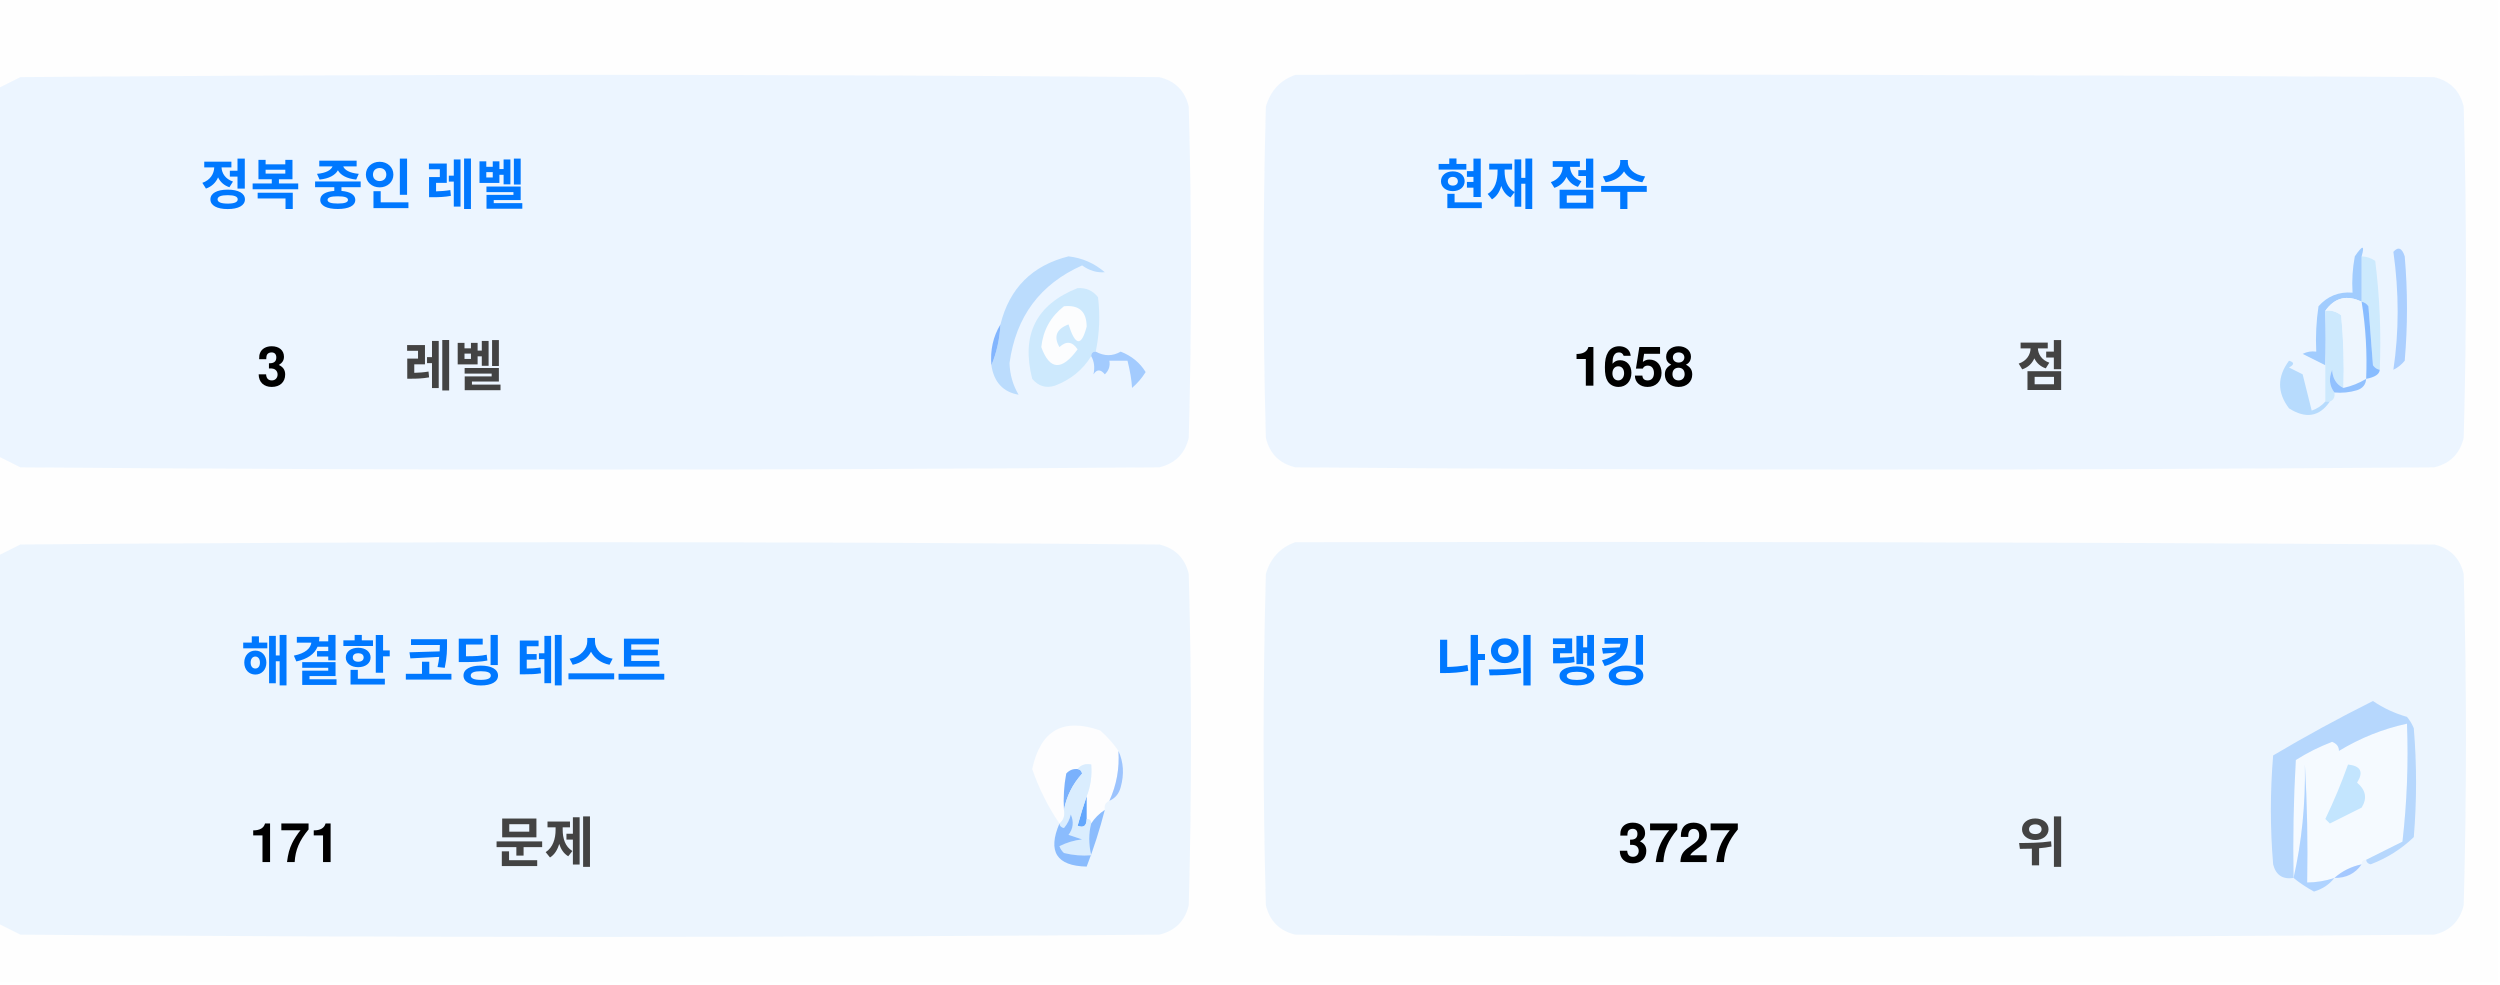
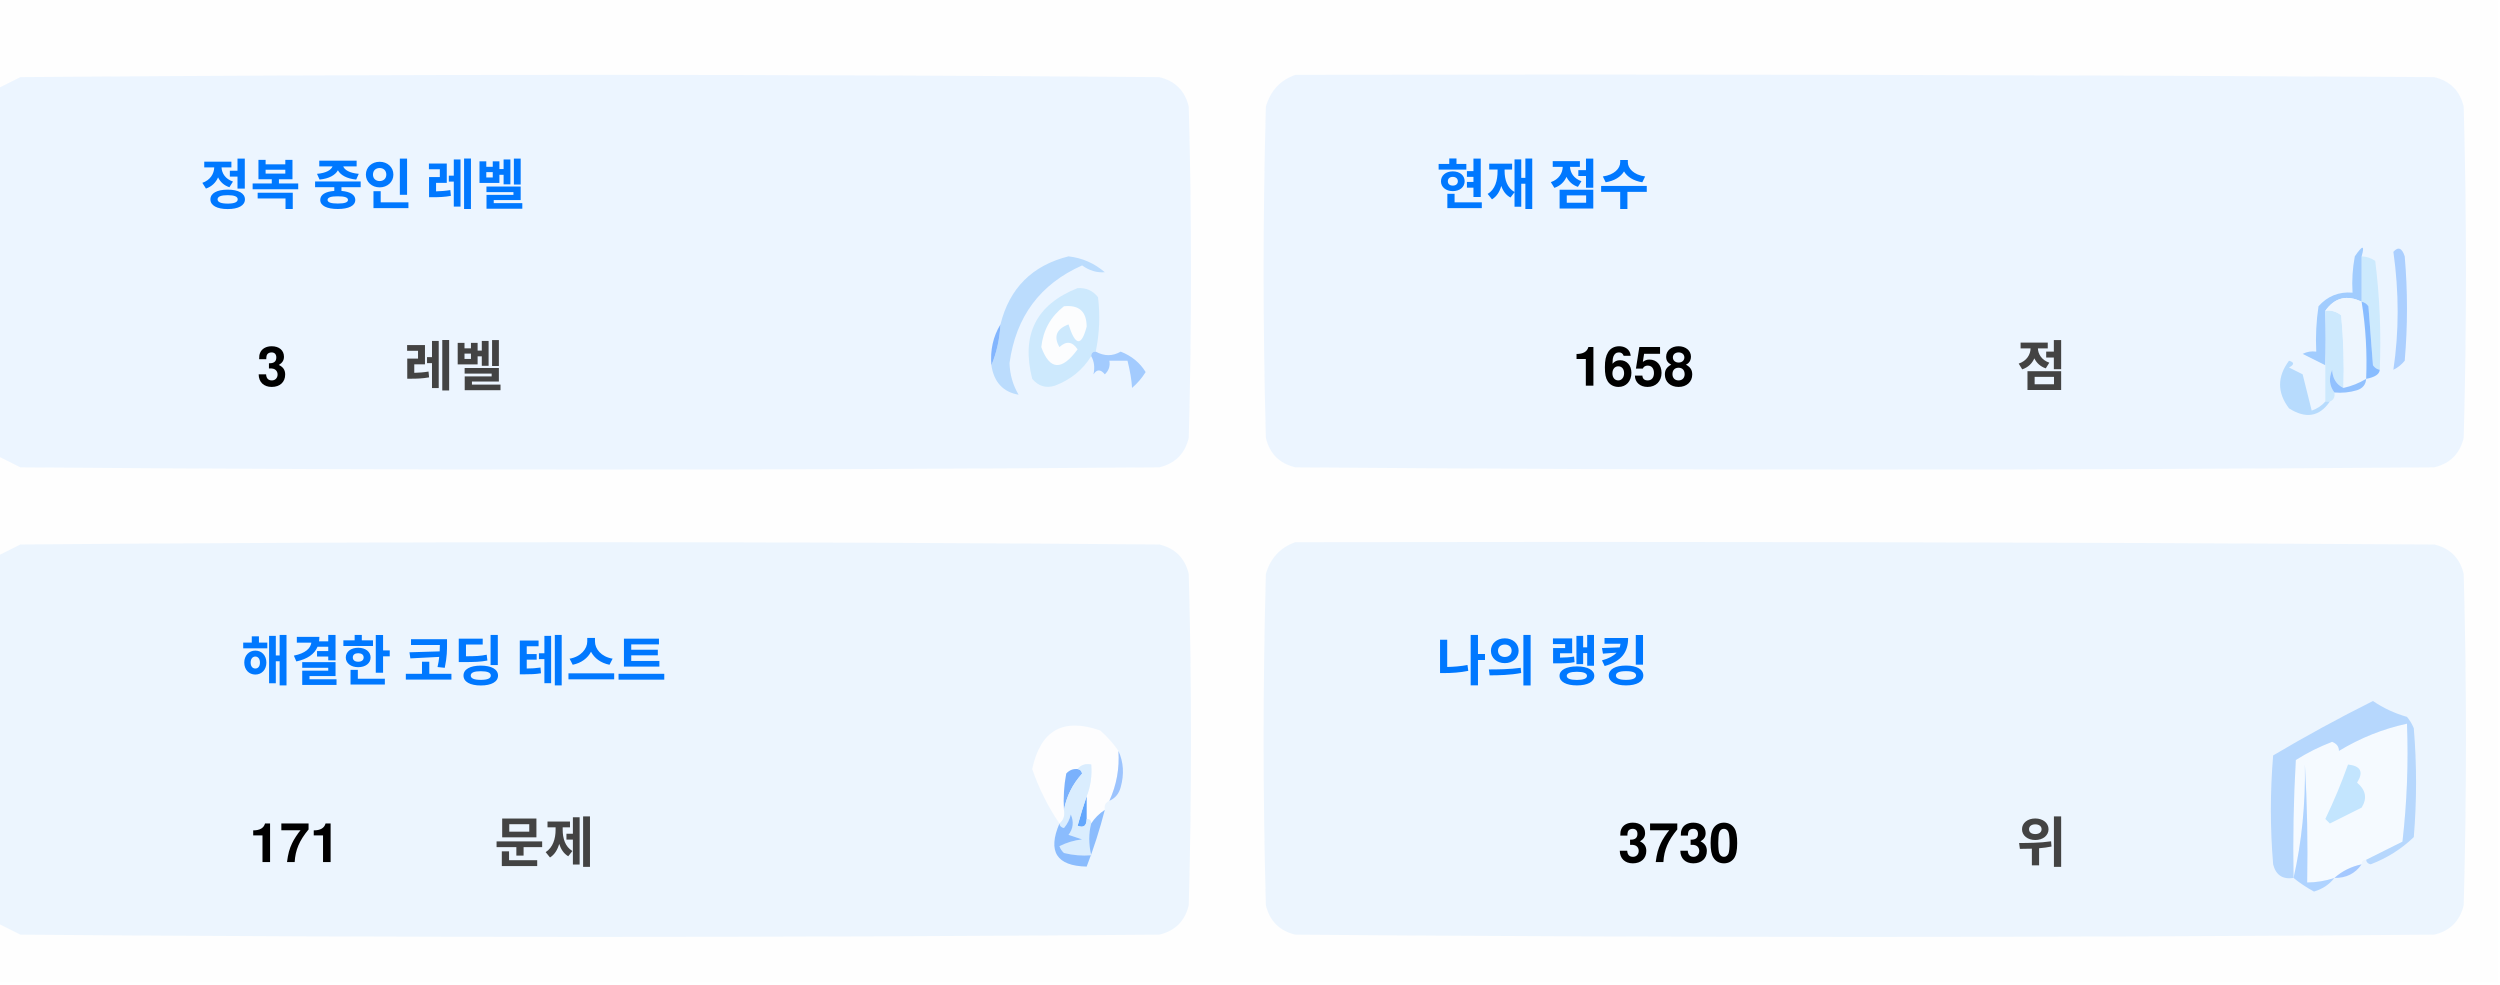
<svg xmlns="http://www.w3.org/2000/svg" version="1.1" width="551px" height="217px" style="shape-rendering:geometricPrecision; text-rendering:geometricPrecision; image-rendering:optimizeQuality; fill-rule:evenodd; clip-rule:evenodd">
  <style>.title {fill: #434343;font-size: 1rem;line-height: 1.5rem;font-weight: bold;font-family: -apple-system, BlinkMacSystemFont, Segoe UI, Helvetica, Arial, sans-serif, Apple Color Emoji, Segoe UI Emoji;}.desc {fill: #434343;font-size: 2.5rem;font-weight: bold;line-height: 1.5rem;font-family: -apple-system, BlinkMacSystemFont, Segoe UI, Helvetica, Arial, sans-serif, Apple Color Emoji, Segoe UI Emoji;}.desc-2 {fill: #434343;font-size: 1rem;font-weight: bold;line-height: 1.5rem;font-family: -apple-system, BlinkMacSystemFont, Segoe UI, Helvetica, Arial, sans-serif, Apple Color Emoji, Segoe UI Emoji;}.text, .desc {animation: twinkling 4s ease-in-out infinite;}@keyframes twinkling {40% { opacity: 1; }50% { opacity: 0.5; }60% { opacity: 1; }70% { opacity: 0.5; }80% { opacity: 1; }}</style>
  <g>
    <path style="opacity:1" fill="#fefefe" d="M -0.5,-0.5 C 183.167,-0.5 366.833,-0.5 550.5,-0.5C 550.5,71.833 550.5,144.167 550.5,216.5C 366.833,216.5 183.167,216.5 -0.5,216.5C -0.5,212.167 -0.5,207.833 -0.5,203.5C 1.14,204.32 2.807,205.153 4.5,206C 88.167,206.667 171.833,206.667 255.5,206C 259,205.167 261.167,203 262,199.5C 262.667,175.167 262.667,150.833 262,126.5C 261.167,123 259,120.833 255.5,120C 171.833,119.333 88.167,119.333 4.5,120C 2.807,120.847 1.14,121.68 -0.5,122.5C -0.5,115.167 -0.5,107.833 -0.5,100.5C 1.14,101.32 2.807,102.153 4.5,103C 88.167,103.667 171.833,103.667 255.5,103C 259,102.167 261.167,100 262,96.5C 262.667,72.167 262.667,47.833 262,23.5C 261.167,20 259,17.833 255.5,17C 171.833,16.333 88.167,16.333 4.5,17C 2.807,17.847 1.14,18.68 -0.5,19.5C -0.5,12.833 -0.5,6.167 -0.5,-0.5 Z" />
  </g>
  <g>
    <path style="opacity:1" fill="#ecf5ff" d="M -0.5,100.5 C -0.5,73.5 -0.5,46.5 -0.5,19.5C 1.14,18.68 2.807,17.847 4.5,17C 88.167,16.333 171.833,16.333 255.5,17C 259,17.833 261.167,20 262,23.5C 262.667,47.833 262.667,72.167 262,96.5C 261.167,100 259,102.167 255.5,103C 171.833,103.667 88.167,103.667 4.5,103C 2.807,102.153 1.14,101.32 -0.5,100.5 Z" />
  </g>
  <g>
    <path style="opacity:1" fill="#ecf5ff" d="M 285.5,16.5 C 369.167,16.333 452.834,16.5 536.5,17C 540,17.833 542.167,20 543,23.5C 543.667,47.833 543.667,72.167 543,96.5C 542.167,100 540,102.167 536.5,103C 452.833,103.667 369.167,103.667 285.5,103C 282,102.167 279.833,100 279,96.5C 278.333,72.167 278.333,47.833 279,23.5C 280.018,19.985 282.185,17.652 285.5,16.5 Z" />
  </g>
  <g>
    <path style="opacity:1" fill="#cdeafd" d="M 520.5,56.5 C 521.583,56.539 522.583,56.873 523.5,57.5C 524.498,65.472 524.831,73.472 524.5,81.5C 523.883,81.389 523.383,81.056 523,80.5C 522.667,76.167 522.333,71.833 522,67.5C 521.617,66.944 521.117,66.611 520.5,66.5C 520.5,63.167 520.5,59.833 520.5,56.5 Z" />
  </g>
  <g>
    <path style="opacity:1" fill="#abcfff" d="M 527.5,55.5 C 528.566,54.308 529.399,54.641 530,56.5C 530.667,64.167 530.667,71.833 530,79.5C 529.311,80.357 528.478,81.023 527.5,81.5C 528.758,73.08 528.758,64.414 527.5,55.5 Z" />
  </g>
  <g>
    <path style="opacity:1" fill="#bbdcfd" d="M 218.5,80.5 C 219.657,77.727 220.324,74.727 220.5,71.5C 222.49,63.51 227.49,58.51 235.5,56.5C 238.528,56.847 241.194,58.014 243.5,60C 241.744,60.141 240.078,59.641 238.5,58.5C 229.247,62.607 223.914,69.773 222.5,80C 222.565,82.526 223.232,84.859 224.5,87C 221.07,86.397 219.07,84.231 218.5,80.5 Z" />
  </g>
  <g>
    <path style="opacity:1" fill="#cde9fd" d="M 241.5,77.5 C 240.833,77.5 240.5,77.833 240.5,78.5C 238.628,81.529 235.961,83.695 232.5,85C 230.536,85.624 228.869,85.124 227.5,83.5C 225.021,73.791 228.354,67.124 237.5,63.5C 239.374,63.39 240.874,64.056 242,65.5C 242.497,69.524 242.331,73.524 241.5,77.5 Z" />
  </g>
  <g>
    <path style="opacity:1" fill="#fcfdfe" d="M 234.5,67.5 C 237.826,67.162 239.493,68.662 239.5,72C 238.334,76.434 237,76.267 235.5,71.5C 232.832,72.515 232.166,74.182 233.5,76.5C 235.017,75.089 236.351,75.256 237.5,77C 234.006,81.771 231.34,81.605 229.5,76.5C 229.904,72.771 231.571,69.771 234.5,67.5 Z" />
  </g>
  <g>
    <path style="opacity:1" fill="#a1ccfe" d="M 520.5,56.5 C 520.5,59.833 520.5,63.167 520.5,66.5C 517.238,64.922 514.572,65.589 512.5,68.5C 512.617,72.81 512.617,76.81 512.5,80.5C 510.86,79.68 509.193,78.847 507.5,78C 508.448,77.517 509.448,77.35 510.5,77.5C 510.335,74.15 510.502,70.817 511,67.5C 512.995,65.253 515.495,64.253 518.5,64.5C 518.336,61.813 518.503,59.146 519,56.5C 520.731,53.969 521.231,53.969 520.5,56.5 Z" />
  </g>
  <g>
    <path style="opacity:1" fill="#cde9fd" d="M 512.5,68.5 C 513.822,68.33 514.989,68.663 516,69.5C 516.499,74.823 516.666,80.156 516.5,85.5C 514.955,84.77 514.122,83.437 514,81.5C 513.22,83.387 513.387,85.054 514.5,86.5C 514.672,87.492 514.338,88.158 513.5,88.5C 513.167,88.5 512.833,88.5 512.5,88.5C 512.5,85.833 512.5,83.167 512.5,80.5C 512.617,76.81 512.617,72.81 512.5,68.5 Z" />
  </g>
  <g>
    <path style="opacity:1" fill="#eef6fe" d="M 520.5,66.5 C 521.407,72.106 521.74,77.773 521.5,83.5C 519.95,84.441 518.284,85.108 516.5,85.5C 516.666,80.156 516.499,74.823 516,69.5C 514.989,68.663 513.822,68.33 512.5,68.5C 514.572,65.589 517.238,64.922 520.5,66.5 Z" />
  </g>
  <g>
    <path style="opacity:1" fill="#88bcff" d="M 520.5,66.5 C 521.117,66.611 521.617,66.944 522,67.5C 522.333,71.833 522.667,76.167 523,80.5C 523.383,81.056 523.883,81.389 524.5,81.5C 524.445,82.469 523.445,83.136 521.5,83.5C 521.74,77.773 521.407,72.106 520.5,66.5 Z" />
  </g>
  <g>
    <path style="opacity:1" fill="#82b5fe" d="M 220.5,71.5 C 220.324,74.727 219.657,77.727 218.5,80.5C 218.215,77.171 218.882,74.171 220.5,71.5 Z" />
  </g>
  <g>
    <path style="opacity:1" fill="#a3cbfe" d="M 240.5,78.5 C 240.5,77.833 240.833,77.5 241.5,77.5C 243.391,78.536 245.224,78.536 247,77.5C 249.391,78.429 251.225,79.929 252.5,82C 251.681,83.319 250.681,84.486 249.5,85.5C 249.409,83.777 249.075,81.777 248.5,79.5C 247.167,79.5 245.833,79.5 244.5,79.5C 244.719,80.675 244.386,81.675 243.5,82.5C 242.575,81.359 241.741,81.359 241,82.5C 241.331,80.981 241.164,79.648 240.5,78.5 Z" />
  </g>
  <g>
    <path style="opacity:1" fill="#b7dbfd" d="M 512.5,88.5 C 512.833,88.5 513.167,88.5 513.5,88.5C 511.199,91.857 508.199,92.357 504.5,90C 501.872,86.535 501.872,83.035 504.5,79.5C 505.696,79.846 505.696,80.346 504.5,81C 505.5,81.5 506.5,82 507.5,82.5C 508.167,85.167 508.833,87.833 509.5,90.5C 510.739,90.058 511.739,89.391 512.5,88.5 Z" />
  </g>
  <g>
    <path style="opacity:1" fill="#92c1fe" d="M 516.5,85.5 C 518.284,85.108 519.95,84.441 521.5,83.5C 521.423,84.75 520.756,85.583 519.5,86C 517.866,86.493 516.199,86.66 514.5,86.5C 513.387,85.054 513.22,83.387 514,81.5C 514.122,83.437 514.955,84.77 516.5,85.5 Z" />
  </g>
  <g>
    <path style="opacity:1" fill="#ecf5fe" d="M -0.5,203.5 C -0.5,176.5 -0.5,149.5 -0.5,122.5C 1.14,121.68 2.807,120.847 4.5,120C 88.167,119.333 171.833,119.333 255.5,120C 259,120.833 261.167,123 262,126.5C 262.667,150.833 262.667,175.167 262,199.5C 261.167,203 259,205.167 255.5,206C 171.833,206.667 88.167,206.667 4.5,206C 2.807,205.153 1.14,204.32 -0.5,203.5 Z" />
  </g>
  <g>
    <path style="opacity:1" fill="#ecf5fe" d="M 285.5,119.5 C 369.167,119.333 452.834,119.5 536.5,120C 540,120.833 542.167,123 543,126.5C 543.667,150.833 543.667,175.167 543,199.5C 542.167,203 540,205.167 536.5,206C 452.833,206.667 369.167,206.667 285.5,206C 282,205.167 279.833,203 279,199.5C 278.333,175.167 278.333,150.833 279,126.5C 280.018,122.985 282.185,120.652 285.5,119.5 Z" />
  </g>
  <g>
    <path style="opacity:1" fill="#fdfdfe" d="M 246.5,165.5 C 246.758,169.367 246.092,173.034 244.5,176.5C 243.662,176.842 243.328,177.508 243.5,178.5C 242.272,179.306 241.272,180.306 240.5,181.5C 240.5,180.833 240.167,180.5 239.5,180.5C 239.5,178.833 239.5,177.167 239.5,175.5C 240.369,173.283 240.702,170.95 240.5,168.5C 239.209,168.263 238.209,168.596 237.5,169.5C 236.504,169.414 235.671,169.748 235,170.5C 234.503,173.146 234.336,175.813 234.5,178.5C 234.737,179.791 234.404,180.791 233.5,181.5C 230.986,177.806 228.986,173.806 227.5,169.5C 229.309,160.957 234.309,158.124 242.5,161C 244.07,162.397 245.404,163.897 246.5,165.5 Z" />
  </g>
  <g>
    <path style="opacity:1" fill="#f5faff" d="M 521.5,189.5 C 520.833,189.5 520.5,189.833 520.5,190.5C 518.181,190.992 516.181,191.992 514.5,193.5C 512.565,194.15 510.565,194.483 508.5,194.5C 508.666,185.827 508.5,177.16 508,168.5C 508.141,177.227 507.308,185.56 505.5,193.5C 505.334,184.827 505.5,176.16 506,167.5C 508.527,165.903 511.194,164.57 514,163.5C 515.011,163.892 515.511,164.559 515.5,165.5C 520.21,162.641 525.21,160.641 530.5,159.5C 530.831,168.192 530.498,176.859 529.5,185.5C 526.807,186.847 524.14,188.18 521.5,189.5 Z" />
  </g>
  <g>
    <path style="opacity:1" fill="#b6d7fd" d="M 521.5,189.5 C 524.14,188.18 526.807,186.847 529.5,185.5C 530.498,176.859 530.831,168.192 530.5,159.5C 525.21,160.641 520.21,162.641 515.5,165.5C 515.511,164.559 515.011,163.892 514,163.5C 511.194,164.57 508.527,165.903 506,167.5C 505.5,176.16 505.334,184.827 505.5,193.5C 503.089,193.863 501.589,192.863 501,190.5C 500.333,182.5 500.333,174.5 501,166.5C 508.173,162.246 515.507,158.246 523,154.5C 525.304,156.068 527.804,157.235 530.5,158C 531.126,158.75 531.626,159.584 532,160.5C 532.667,168.5 532.667,176.5 532,184.5C 529.292,187.111 526.125,189.111 522.5,190.5C 521.893,190.376 521.56,190.043 521.5,189.5 Z" />
  </g>
  <g>
    <path style="opacity:1" fill="#c3e5fe" d="M 517.5,168.5 C 520.317,168.801 520.984,170.134 519.5,172.5C 521.439,174.122 521.772,175.956 520.5,178C 518.167,179.167 515.833,180.333 513.5,181.5C 513.167,181.167 512.833,180.833 512.5,180.5C 514.414,176.515 516.081,172.515 517.5,168.5 Z" />
  </g>
  <g>
    <path style="opacity:1" fill="#7ab1fc" d="M 237.5,169.5 C 238.043,169.56 238.376,169.893 238.5,170.5C 236.395,172.836 235.062,175.503 234.5,178.5C 234.336,175.813 234.503,173.146 235,170.5C 235.671,169.748 236.504,169.414 237.5,169.5 Z" />
  </g>
  <g>
    <path style="opacity:1" fill="#afd3ff" d="M 514.5,193.5 C 513.378,194.947 511.878,195.947 510,196.5C 508.348,195.601 506.848,194.601 505.5,193.5C 507.308,185.56 508.141,177.227 508,168.5C 508.5,177.16 508.666,185.827 508.5,194.5C 510.565,194.483 512.565,194.15 514.5,193.5 Z" />
  </g>
  <g>
    <path style="opacity:1" fill="#9cc3fd" d="M 246.5,165.5 C 247.634,167.966 247.801,170.633 247,173.5C 246.623,174.942 245.79,175.942 244.5,176.5C 246.092,173.034 246.758,169.367 246.5,165.5 Z" />
  </g>
  <g>
    <path style="opacity:1" fill="#62a6fc" d="M 239.5,175.5 C 239.5,177.167 239.5,178.833 239.5,180.5C 239.483,182.028 238.816,182.528 237.5,182C 238.117,179.723 238.784,177.556 239.5,175.5 Z" />
  </g>
  <g>
    <path style="opacity:1" fill="#daedfe" d="M 237.5,169.5 C 238.209,168.596 239.209,168.263 240.5,168.5C 240.702,170.95 240.369,173.283 239.5,175.5C 238.784,177.556 238.117,179.723 237.5,182C 238.816,182.528 239.483,182.028 239.5,180.5C 240.167,180.5 240.5,180.833 240.5,181.5C 239.918,183.669 239.918,186.002 240.5,188.5C 238.473,188.662 236.473,188.495 234.5,188C 234.043,187.586 233.709,187.086 233.5,186.5C 235.078,185.702 236.744,185.202 238.5,185C 237.5,184.667 236.5,184.333 235.5,184C 236.554,182.612 236.72,181.112 236,179.5C 235.751,180.624 235.251,181.624 234.5,182.5C 233.893,182.376 233.56,182.043 233.5,181.5C 234.404,180.791 234.737,179.791 234.5,178.5C 235.062,175.503 236.395,172.836 238.5,170.5C 238.376,169.893 238.043,169.56 237.5,169.5 Z" />
  </g>
  <g>
    <path style="opacity:1" fill="#8bbcfd" d="M 243.5,178.5 C 242.395,182.803 241.062,186.969 239.5,191C 232.857,190.847 230.857,187.68 233.5,181.5C 233.56,182.043 233.893,182.376 234.5,182.5C 235.251,181.624 235.751,180.624 236,179.5C 236.72,181.112 236.554,182.612 235.5,184C 236.5,184.333 237.5,184.667 238.5,185C 236.744,185.202 235.078,185.702 233.5,186.5C 233.709,187.086 234.043,187.586 234.5,188C 236.473,188.495 238.473,188.662 240.5,188.5C 239.918,186.002 239.918,183.669 240.5,181.5C 241.272,180.306 242.272,179.306 243.5,178.5 Z" />
  </g>
  <g>
    <path style="opacity:1" fill="#a4c8ff" d="M 520.5,190.5 C 519.089,192.539 517.089,193.539 514.5,193.5C 516.181,191.992 518.181,190.992 520.5,190.5 Z" />
  </g>
  <text text-anchor="middle" x="80" y="45" class="title" style="fill:#0078ff;" stroke="#none" stroke-width="1">정복 중인 레벨</text>
  <text text-anchor="middle" x="60" y="85" class="desc" style="fill:#000000;" stroke="#none" stroke-width="1">3</text>
  <text text-anchor="middle" x="100" y="85" class="desc-2" style="fill:#434343;" stroke="#none" stroke-width="1">레벨</text>
  <text text-anchor="middle" x="340" y="45" class="title" style="fill:#0078ff;" stroke="#none" stroke-width="1">현재 점수</text>
  <text text-anchor="middle" x="360" y="85" class="desc" style="fill:#000000;" stroke="#none" stroke-width="1">1658</text>
  <text text-anchor="middle" x="450" y="85" class="desc-2" style="fill:#434343;" stroke="#none" stroke-width="1">점</text>
  <text text-anchor="middle" x="100" y="150" class="title" style="fill:#0078ff;" stroke="#none" stroke-width="1">해결한 코딩 테스트</text>
  <text text-anchor="middle" x="65" y="190" class="desc" style="fill:#000000;" stroke="#none" stroke-width="1">171</text>
  <text text-anchor="middle" x="120" y="190" class="desc-2" style="fill:#434343;" stroke="#none" stroke-width="1">문제</text>
  <text text-anchor="middle" x="340" y="150" class="title" style="fill:#0078ff;" stroke="#none" stroke-width="1">나의 랭킹</text>
-   <text text-anchor="middle" x="370" y="190" class="desc" style="fill:#000000;" stroke="#none" stroke-width="1">3727</text>
+   <text text-anchor="middle" x="370" y="190" class="desc" style="fill:#000000;" stroke="#none" stroke-width="1">3730</text>
  <text text-anchor="middle" x="450" y="190" class="desc-2" style="fill:#434343;" stroke="#none" stroke-width="1">위</text>
</svg>
